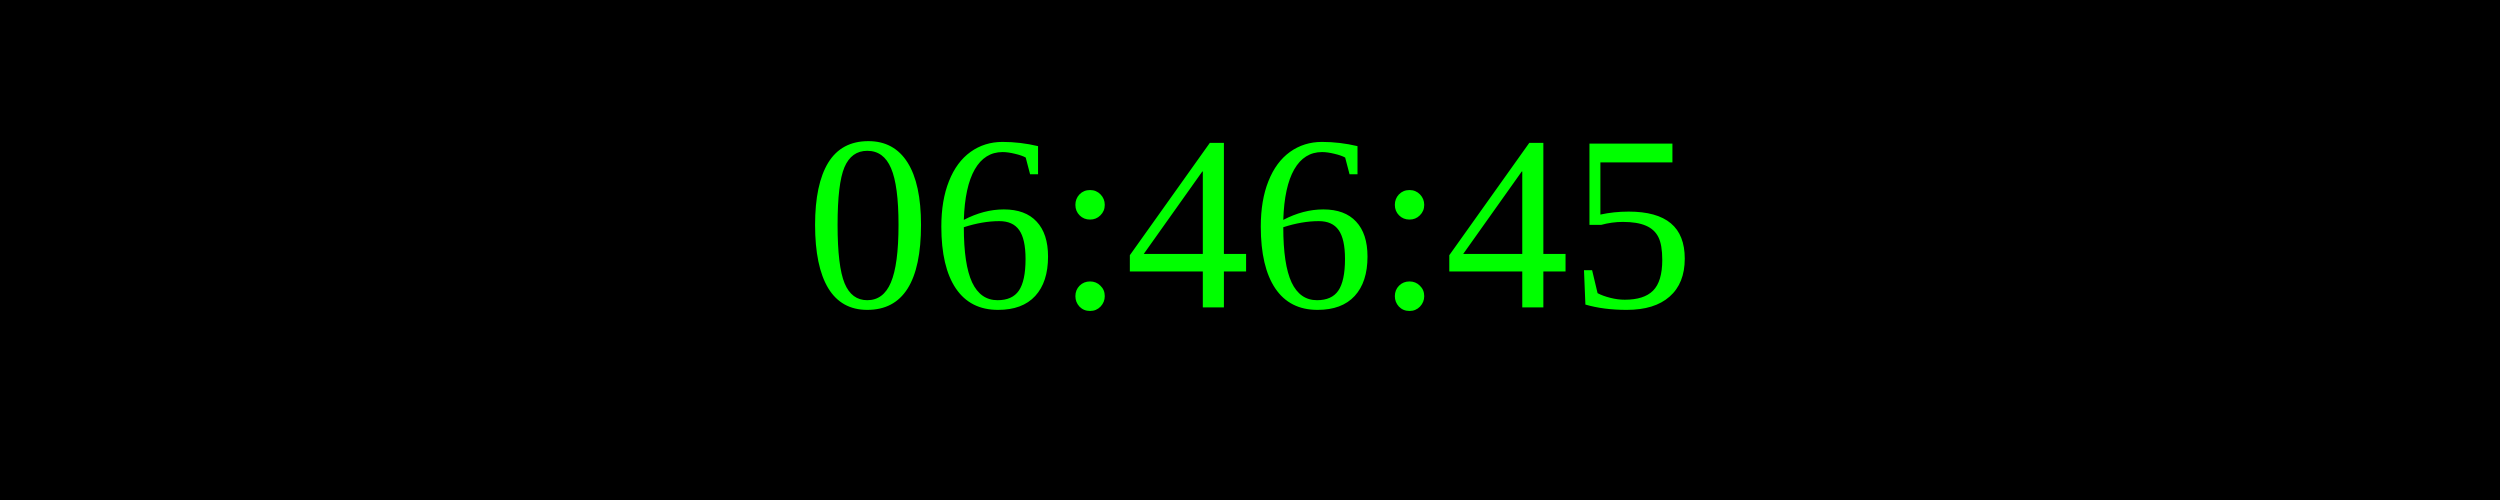
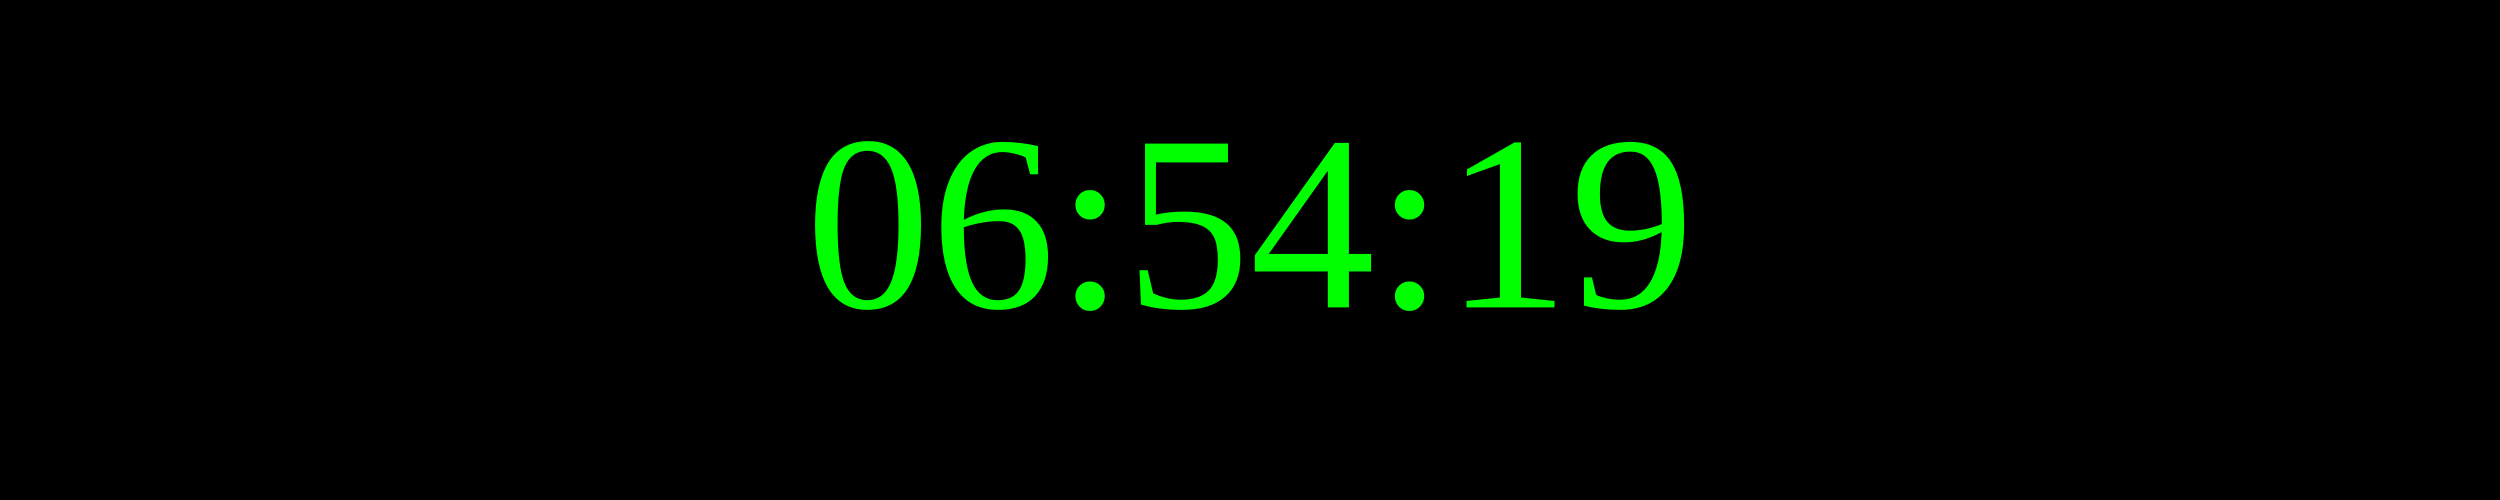
<svg xmlns="http://www.w3.org/2000/svg" width="250" height="50">
  <rect width="100%" height="100%" fill="black" />
  <text x="50%" y="50%" font-size="25" fill="lime" text-anchor="middle" dominant-baseline="middle">
- 06:46:45
+ 06:54:19
</text>
</svg>
